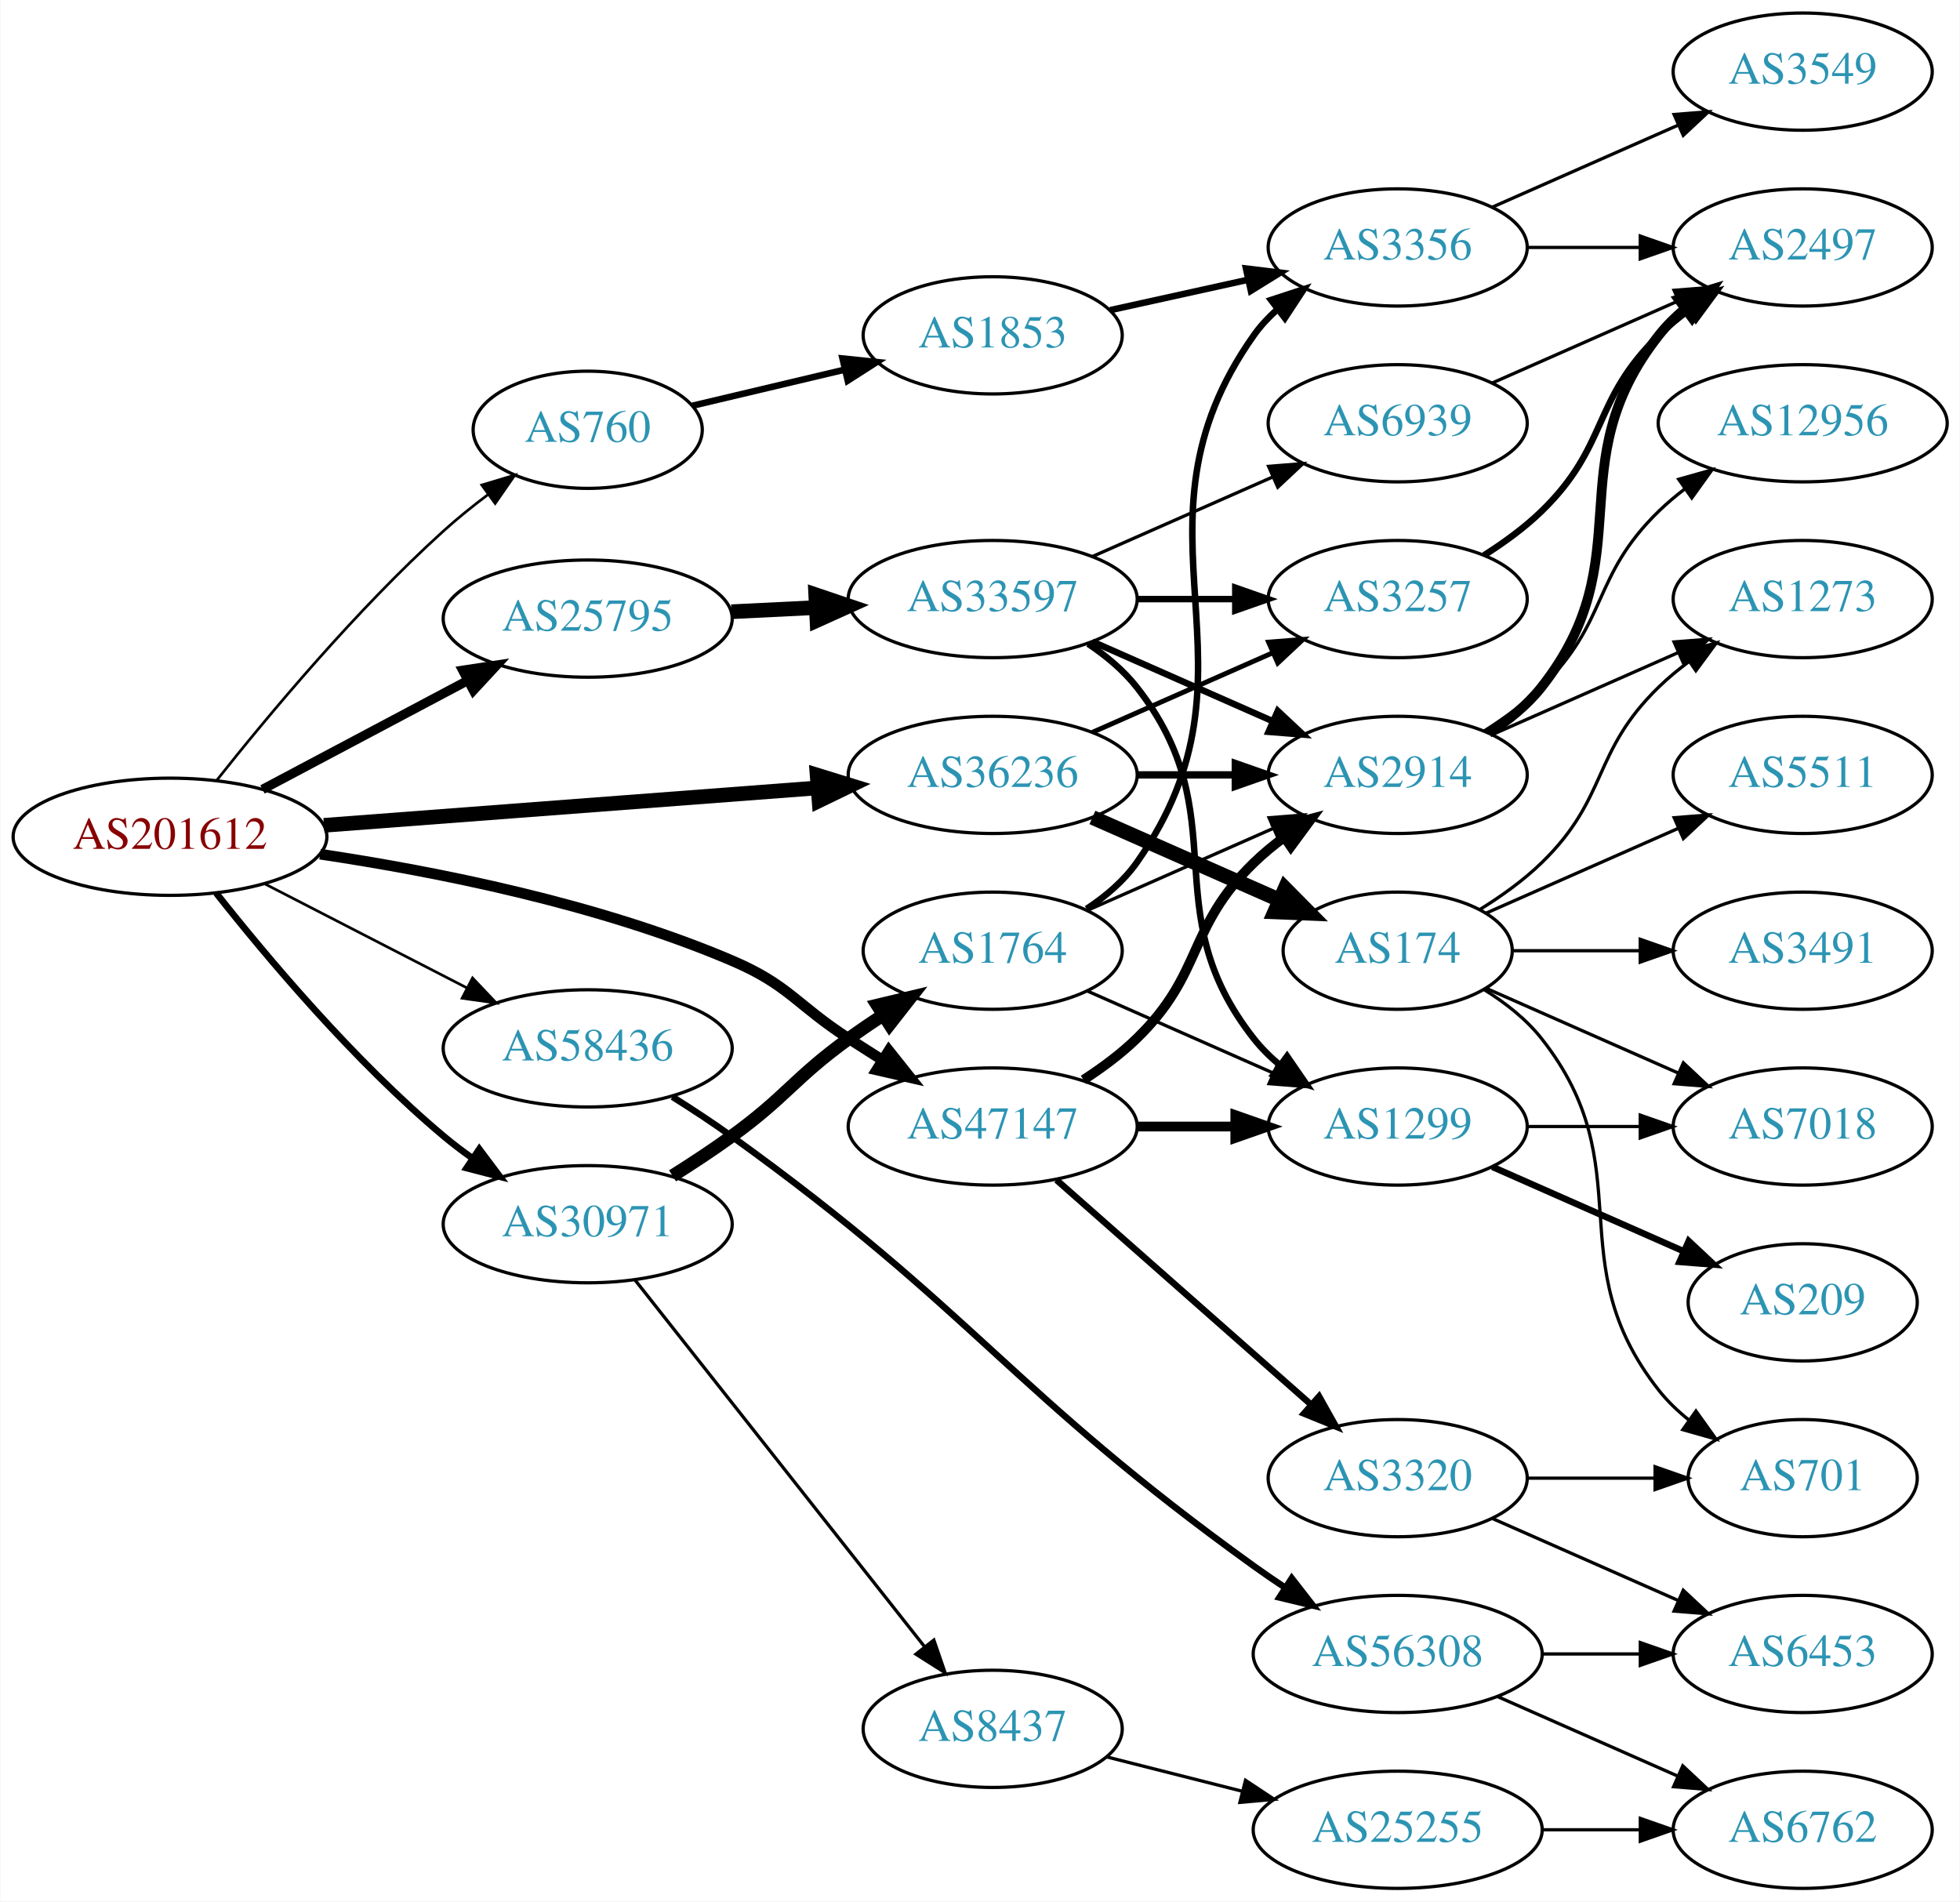
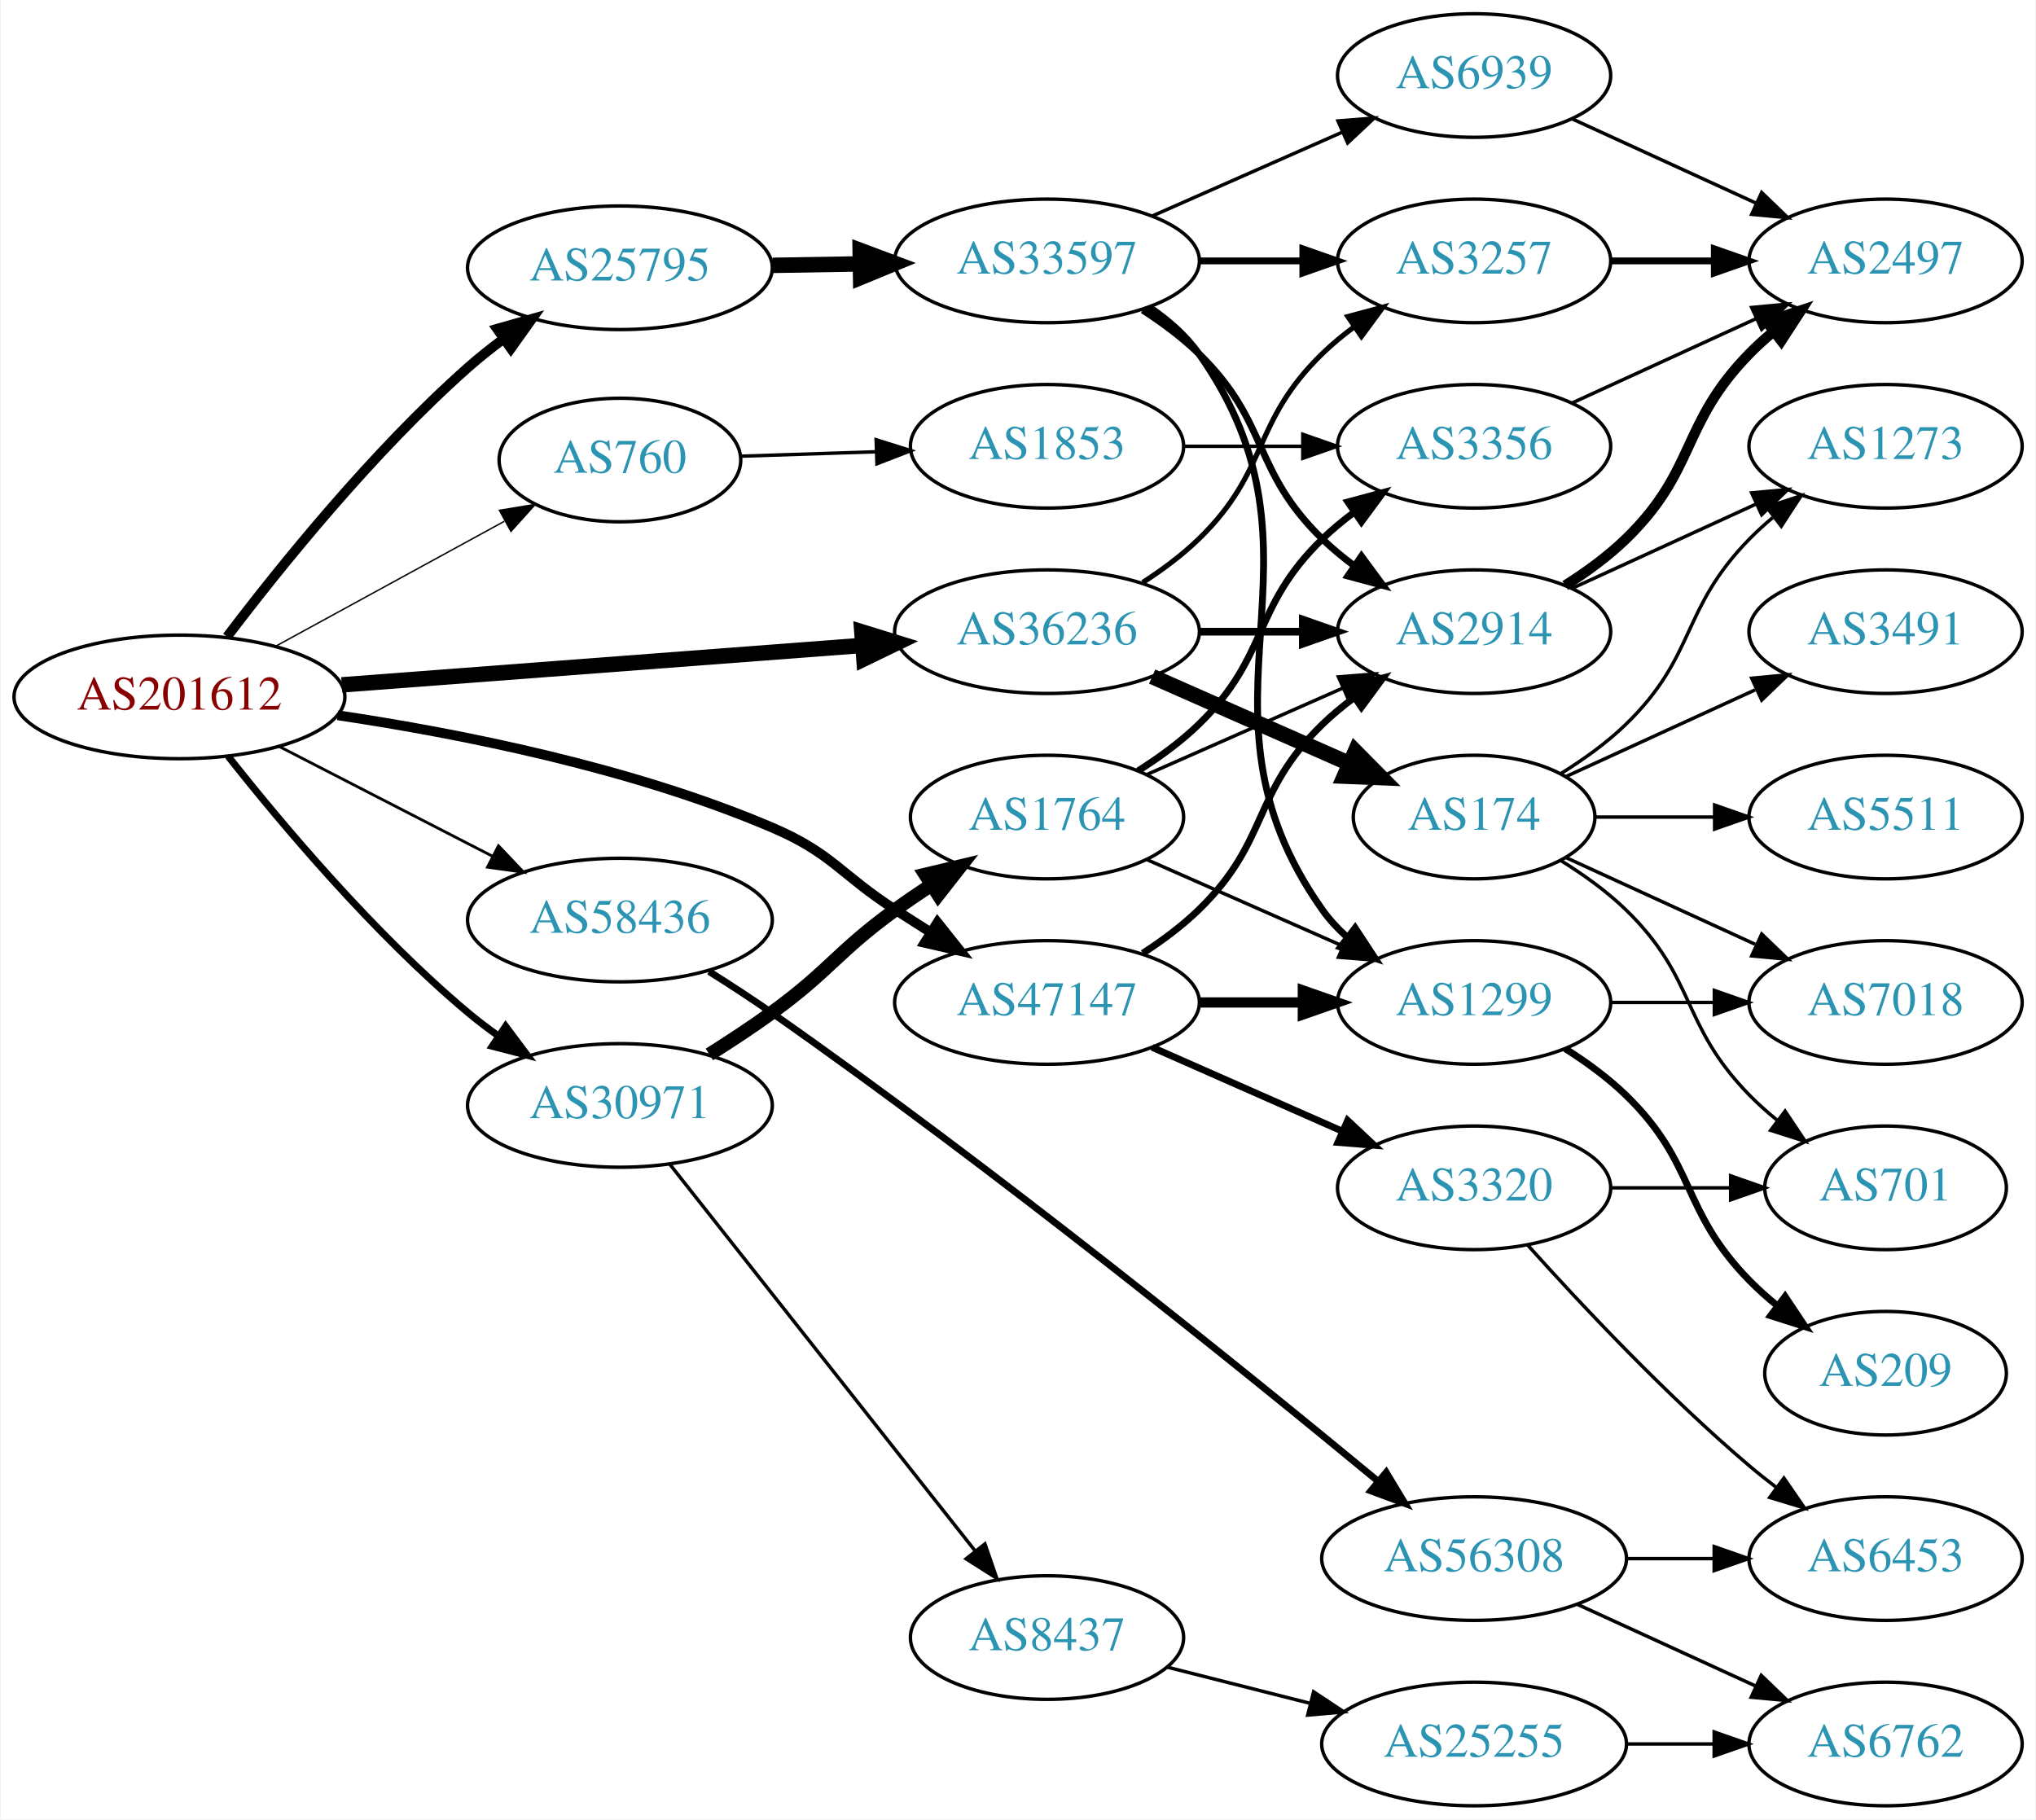
- <svg xmlns="http://www.w3.org/2000/svg" xmlns:xlink="http://www.w3.org/1999/xlink" width="602pt" height="584pt" viewBox="0.00 0.00 601.76 584.00">
-   <g id="graph0" class="graph" transform="scale(1 1) rotate(0) translate(4 580)">
-     <polygon fill="white" stroke="none" points="-4,4 -4,-580 597.76,-580 597.76,4 -4,4" />
+ <svg xmlns="http://www.w3.org/2000/svg" xmlns:xlink="http://www.w3.org/1999/xlink" width="593pt" height="530pt" viewBox="0.00 0.00 592.66 530.00">
+   <g id="graph0" class="graph" transform="scale(1 1) rotate(0) translate(4 526)">
+     <polygon fill="white" stroke="none" points="-4,4 -4,-526 588.661,-526 588.661,4 -4,4" />
    <g id="node1" class="node">
      <g id="a_node1">
        <a xlink:href="/asn/201612" xlink:title="AS201612 ~ nic.at GmbH [AT]">
          <ellipse fill="#ffffff" stroke="black" cx="48.096" cy="-323" rx="48.192" ry="18" />
          <text text-anchor="middle" x="48.096" y="-319.3" font-family="Times,serif" font-size="14.00" fill="#880000">AS201612</text>
        </a>
      </g>
    </g>
    <g id="node2" class="node">
      <g id="a_node2">
        <a xlink:href="/asn/760" xlink:title="AS760 ~ University of Vienna, Austria [AT]">
-           <ellipse fill="#ffffff" stroke="black" cx="176.388" cy="-448" rx="35.194" ry="18" />
-           <text text-anchor="middle" x="176.388" y="-444.3" font-family="Times,serif" font-size="14.00" fill="#2c94b3">AS760</text>
+           <ellipse fill="#ffffff" stroke="black" cx="176.388" cy="-392" rx="35.194" ry="18" />
+           <text text-anchor="middle" x="176.388" y="-388.3" font-family="Times,serif" font-size="14.00" fill="#2c94b3">AS760</text>
        </a>
      </g>
    </g>
    <g id="edge1" class="edge">
-       <path fill="none" stroke="black" stroke-width="0.818" d="M62.455,-340.343C78.062,-360.043 105.199,-392.616 132.191,-417 136.387,-420.79 141.047,-424.541 145.71,-428.055" />
-       <polygon fill="black" stroke="black" stroke-width="0.818" points="143.858,-431.035 154.006,-434.08 147.972,-425.372 143.858,-431.035" />
+       <path fill="none" stroke="black" stroke-width="0.409" d="M76.189,-337.802C95.673,-348.447 122.044,-362.855 142.698,-374.14" />
+       <polygon fill="black" stroke="black" stroke-width="0.409" points="141.287,-377.357 151.741,-379.08 144.643,-371.214 141.287,-377.357" />
    </g>
    <g id="node3" class="node">
      <g id="a_node3">
        <a xlink:href="/asn/25795" xlink:title="AS25795 ~ ARP NETWORKS, INC. [US]">
-           <ellipse fill="#ffffff" stroke="black" cx="176.388" cy="-390" rx="44.393" ry="18" />
-           <text text-anchor="middle" x="176.388" y="-386.3" font-family="Times,serif" font-size="14.00" fill="#2c94b3">AS25795</text>
+           <ellipse fill="#ffffff" stroke="black" cx="176.388" cy="-448" rx="44.393" ry="18" />
+           <text text-anchor="middle" x="176.388" y="-444.3" font-family="Times,serif" font-size="14.00" fill="#2c94b3">AS25795</text>
        </a>
      </g>
    </g>
    <g id="edge2" class="edge">
-       <path fill="none" stroke="black" stroke-width="2.864" d="M76.499,-337.538C94.995,-347.35 119.591,-360.399 139.626,-371.028" />
-       <polygon fill="black" stroke="black" stroke-width="2.864" points="137.997,-374.126 148.471,-375.721 141.278,-367.942 137.997,-374.126" />
+       <path fill="none" stroke="black" stroke-width="2.864" d="M61.97,-340.534C77.336,-360.787 104.455,-394.462 132.191,-419 135.388,-421.828 138.876,-424.6 142.439,-427.24" />
+       <polygon fill="black" stroke="black" stroke-width="2.864" points="140.598,-430.224 150.788,-433.126 144.632,-424.503 140.598,-430.224" />
    </g>
    <g id="node4" class="node">
      <g id="a_node4">
        <a xlink:href="/asn/30971" xlink:title="AS30971 ~ Jakob-Haringer-Strasse 8 [AT]">
          <ellipse fill="#ffffff" stroke="black" cx="176.388" cy="-204" rx="44.393" ry="18" />
          <text text-anchor="middle" x="176.388" y="-200.3" font-family="Times,serif" font-size="14.00" fill="#2c94b3">AS30971</text>
        </a>
      </g>
    </g>
    <g id="edge3" class="edge">
      <path fill="none" stroke="black" stroke-width="2.045" d="M62.253,-305.743C77.674,-286.202 104.641,-254.084 132.191,-231 134.918,-228.716 137.854,-226.483 140.866,-224.341" />
      <polygon fill="black" stroke="black" stroke-width="2.045" points="143.094,-227.061 149.447,-218.582 139.193,-221.249 143.094,-227.061" />
    </g>
    <g id="node5" class="node">
      <g id="a_node5">
        <a xlink:href="/asn/36236" xlink:title="AS36236 ~ NetActuate, Inc [US]">
          <ellipse fill="#ffffff" stroke="black" cx="300.78" cy="-342" rx="44.393" ry="18" />
          <text text-anchor="middle" x="300.78" y="-338.3" font-family="Times,serif" font-size="14.00" fill="#2c94b3">AS36236</text>
        </a>
      </g>
    </g>
    <g id="edge4" class="edge">
      <path fill="none" stroke="black" stroke-width="4.5" d="M95.367,-326.507C138.285,-329.76 202.109,-334.597 246.996,-337.999" />
      <polygon fill="black" stroke="black" stroke-width="4.5" points="246.853,-341.937 257.122,-338.767 247.448,-334.085 246.853,-341.937" />
    </g>
    <g id="node6" class="node">
      <g id="a_node6">
        <a xlink:href="/asn/47147" xlink:title="AS47147 ~ ANEXIA Internetdienstleistungs GmbH [AT]">
          <ellipse fill="#ffffff" stroke="black" cx="300.78" cy="-234" rx="44.393" ry="18" />
          <text text-anchor="middle" x="300.78" y="-230.3" font-family="Times,serif" font-size="14.00" fill="#2c94b3">AS47147</text>
        </a>
      </g>
    </g>
    <g id="edge5" class="edge">
-       <path fill="none" stroke="black" stroke-width="3.273" d="M94.188,-317.653C129.611,-312.366 179.629,-302.462 220.584,-285 238.272,-277.458 240.429,-271.431 256.584,-261 259.915,-258.849 263.405,-256.623 266.896,-254.414" />
-       <polygon fill="black" stroke="black" stroke-width="3.273" points="268.883,-257.299 275.484,-249.012 265.155,-251.374 268.883,-257.299" />
+       <path fill="none" stroke="black" stroke-width="2.864" d="M94.188,-317.653C129.611,-312.366 179.629,-302.462 220.584,-285 238.272,-277.458 240.429,-271.431 256.584,-261 259.915,-258.849 263.405,-256.623 266.896,-254.414" />
+       <polygon fill="black" stroke="black" stroke-width="2.864" points="268.883,-257.299 275.484,-249.012 265.155,-251.374 268.883,-257.299" />
    </g>
    <g id="node7" class="node">
      <g id="a_node7">
        <a xlink:href="/asn/58436" xlink:title="AS58436 ~ SECUREAX PTE LTD [SG]">
          <ellipse fill="#ffffff" stroke="black" cx="176.388" cy="-258" rx="44.393" ry="18" />
          <text text-anchor="middle" x="176.388" y="-254.3" font-family="Times,serif" font-size="14.00" fill="#2c94b3">AS58436</text>
        </a>
      </g>
    </g>
    <g id="edge6" class="edge">
      <path fill="none" stroke="black" stroke-width="0.818" d="M77.124,-308.574C95.442,-299.146 119.542,-286.743 139.29,-276.579" />
      <polygon fill="black" stroke="black" stroke-width="0.818" points="141.015,-279.627 148.304,-271.939 137.811,-273.403 141.015,-279.627" />
    </g>
    <g id="node8" class="node">
      <g id="a_node8">
        <a xlink:href="/asn/1853" xlink:title="AS1853 ~ ACOnet Backbone [AT]">
-           <ellipse fill="#ffffff" stroke="black" cx="300.78" cy="-477" rx="39.794" ry="18" />
-           <text text-anchor="middle" x="300.78" y="-473.3" font-family="Times,serif" font-size="14.00" fill="#2c94b3">AS1853</text>
+           <ellipse fill="#ffffff" stroke="black" cx="300.78" cy="-396" rx="39.794" ry="18" />
+           <text text-anchor="middle" x="300.78" y="-392.3" font-family="Times,serif" font-size="14.00" fill="#2c94b3">AS1853</text>
        </a>
      </g>
    </g>
    <g id="edge7" class="edge">
-       <path fill="none" stroke="black" stroke-width="2" d="M208.589,-455.393C222.765,-458.752 239.793,-462.787 255.278,-466.456" />
-       <polygon fill="black" stroke="black" stroke-width="2" points="254.647,-469.903 265.185,-468.803 256.261,-463.092 254.647,-469.903" />
-     </g>
-     <g id="node12" class="node">
-       <g id="a_node12">
+       <path fill="none" stroke="black" d="M211.481,-393.114C223.648,-393.512 237.606,-393.968 250.778,-394.399" />
+       <polygon fill="black" stroke="black" points="251.016,-397.908 261.125,-394.737 251.245,-390.912 251.016,-397.908" />
+     </g>
+     <g id="node10" class="node">
+       <g id="a_node10">
        <a xlink:href="/asn/33597" xlink:title="AS33597 ~ ATLANTIC-METRO-COMMUNICATIONS-II-INC [US]">
-           <ellipse fill="#ffffff" stroke="black" cx="300.78" cy="-396" rx="44.393" ry="18" />
-           <text text-anchor="middle" x="300.78" y="-392.3" font-family="Times,serif" font-size="14.00" fill="#2c94b3">AS33597</text>
-         </a>
-       </g>
-     </g>
-     <g id="edge11" class="edge">
-       <path fill="none" stroke="black" stroke-width="4.5" d="M220.538,-392.115C228.948,-392.528 237.856,-392.964 246.547,-393.39" />
-       <polygon fill="black" stroke="black" stroke-width="4.5" points="246.425,-397.327 256.606,-393.884 246.811,-389.461 246.425,-397.327" />
-     </g>
-     <g id="node21" class="node">
-       <g id="a_node21">
+           <ellipse fill="#ffffff" stroke="black" cx="300.78" cy="-450" rx="44.393" ry="18" />
+           <text text-anchor="middle" x="300.78" y="-446.3" font-family="Times,serif" font-size="14.00" fill="#2c94b3">AS33597</text>
+         </a>
+       </g>
+     </g>
+     <g id="edge9" class="edge">
+       <path fill="none" stroke="black" stroke-width="4.5" d="M220.883,-448.711C229.089,-448.845 237.761,-448.987 246.233,-449.125" />
+       <polygon fill="black" stroke="black" stroke-width="4.5" points="246.361,-453.065 256.424,-449.292 246.49,-445.191 246.361,-453.065" />
+     </g>
+     <g id="node19" class="node">
+       <g id="a_node19">
        <a xlink:href="/asn/1764" xlink:title="AS1764 ~ NEXTLAYER-AS [AT]">
          <ellipse fill="#ffffff" stroke="black" cx="300.78" cy="-288" rx="39.794" ry="18" />
          <text text-anchor="middle" x="300.78" y="-284.3" font-family="Times,serif" font-size="14.00" fill="#2c94b3">AS1764</text>
        </a>
      </g>
    </g>
-     <g id="edge23" class="edge">
+     <g id="edge20" class="edge">
      <path fill="none" stroke="black" stroke-width="4" d="M202.439,-218.854C208.486,-222.658 214.853,-226.851 220.584,-231 237.453,-243.215 239.714,-248.785 256.584,-261 259.968,-263.451 263.575,-265.916 267.207,-268.308" />
      <polygon fill="black" stroke="black" stroke-width="4" points="265.326,-271.26 275.632,-273.713 269.105,-265.368 265.326,-271.26" />
    </g>
-     <g id="node22" class="node">
-       <g id="a_node22">
+     <g id="node20" class="node">
+       <g id="a_node20">
        <a xlink:href="/asn/8437" xlink:title="AS8437 ~ Hutchison Drei Austria GmbH [AT]">
          <ellipse fill="#ffffff" stroke="black" cx="300.78" cy="-49" rx="39.794" ry="18" />
          <text text-anchor="middle" x="300.78" y="-45.3" font-family="Times,serif" font-size="14.00" fill="#2c94b3">AS8437</text>
        </a>
      </g>
    </g>
-     <g id="edge24" class="edge">
+     <g id="edge21" class="edge">
      <path fill="none" stroke="black" d="M190.953,-186.82C212.55,-159.47 254.858,-105.89 279.885,-74.195" />
      <polygon fill="black" stroke="black" points="282.703,-76.274 286.153,-66.257 277.209,-71.936 282.703,-76.274" />
    </g>
-     <g id="node14" class="node">
-       <g id="a_node14">
+     <g id="node12" class="node">
+       <g id="a_node12">
+         <a xlink:href="/asn/3257" xlink:title="AS3257 ~ GTT [DE]">
+           <ellipse fill="#ffffff" stroke="black" cx="425.172" cy="-450" rx="39.794" ry="18" />
+           <text text-anchor="middle" x="425.172" y="-446.3" font-family="Times,serif" font-size="14.00" fill="#2c94b3">AS3257</text>
+         </a>
+       </g>
+     </g>
+     <g id="edge29" class="edge">
+       <path fill="none" stroke="black" stroke-width="1.5" d="M328.663,-356.329C334.388,-360.036 340.154,-364.318 344.976,-369 365.669,-389.094 360.282,-402.906 380.976,-423 383.821,-425.763 386.995,-428.386 390.295,-430.834" />
+       <polygon fill="black" stroke="black" stroke-width="1.5" points="388.411,-433.786 398.643,-436.538 392.36,-428.006 388.411,-433.786" />
+     </g>
+     <g id="node13" class="node">
+       <g id="a_node13">
        <a xlink:href="/asn/2914" xlink:title="AS2914 ~ NTT America, Inc. [US]">
          <ellipse fill="#ffffff" stroke="black" cx="425.172" cy="-342" rx="39.794" ry="18" />
          <text text-anchor="middle" x="425.172" y="-338.3" font-family="Times,serif" font-size="14.00" fill="#2c94b3">AS2914</text>
        </a>
      </g>
    </g>
-     <g id="edge32" class="edge">
+     <g id="edge30" class="edge">
      <path fill="none" stroke="black" stroke-width="2.25" d="M345.275,-342C354.964,-342 365.301,-342 375.194,-342" />
      <polygon fill="black" stroke="black" stroke-width="2.25" points="375.296,-345.5 385.296,-342 375.296,-338.5 375.296,-345.5" />
    </g>
-     <g id="node15" class="node">
-       <g id="a_node15">
-         <a xlink:href="/asn/3257" xlink:title="AS3257 ~ GTT [DE]">
-           <ellipse fill="#ffffff" stroke="black" cx="425.172" cy="-396" rx="39.794" ry="18" />
-           <text text-anchor="middle" x="425.172" y="-392.3" font-family="Times,serif" font-size="14.00" fill="#2c94b3">AS3257</text>
-         </a>
-       </g>
-     </g>
-     <g id="edge31" class="edge">
-       <path fill="none" stroke="black" stroke-width="1.5" d="M331.407,-355.072C348.002,-362.393 368.861,-371.597 386.595,-379.421" />
-       <polygon fill="black" stroke="black" stroke-width="1.5" points="385.516,-382.77 396.078,-383.605 388.342,-376.366 385.516,-382.77" />
-     </g>
-     <g id="node25" class="node">
-       <g id="a_node25">
+     <g id="node23" class="node">
+       <g id="a_node23">
        <a xlink:href="/asn/174" xlink:title="AS174 ~ Cogent Communications [US]">
          <ellipse fill="#ffffff" stroke="black" cx="425.172" cy="-288" rx="35.194" ry="18" />
          <text text-anchor="middle" x="425.172" y="-284.3" font-family="Times,serif" font-size="14.00" fill="#2c94b3">AS174</text>
        </a>
      </g>
    </g>
-     <g id="edge30" class="edge">
+     <g id="edge28" class="edge">
      <path fill="none" stroke="black" stroke-width="4.5" d="M331.407,-328.928C348.678,-321.308 370.569,-311.65 388.748,-303.629" />
      <polygon fill="black" stroke="black" stroke-width="4.5" points="390.581,-307.124 398.141,-299.485 387.402,-299.919 390.581,-307.124" />
    </g>
-     <g id="node13" class="node">
-       <g id="a_node13">
+     <g id="node11" class="node">
+       <g id="a_node11">
        <a xlink:href="/asn/1299" xlink:title="AS1299 ~ Telia Carrier [EU]">
          <ellipse fill="#ffffff" stroke="black" cx="425.172" cy="-234" rx="39.794" ry="18" />
          <text text-anchor="middle" x="425.172" y="-230.3" font-family="Times,serif" font-size="14.00" fill="#2c94b3">AS1299</text>
        </a>
      </g>
    </g>
-     <g id="edge40" class="edge">
+     <g id="edge37" class="edge">
      <path fill="none" stroke="black" stroke-width="3" d="M345.275,-234C354.964,-234 365.301,-234 375.194,-234" />
      <polygon fill="black" stroke="black" stroke-width="3" points="375.296,-237.5 385.296,-234 375.296,-230.5 375.296,-237.5" />
    </g>
    <g id="edge38" class="edge">
-       <path fill="none" stroke="black" stroke-width="3" d="M328.663,-248.329C334.388,-252.036 340.154,-256.318 344.976,-261 365.669,-281.094 360.282,-294.906 380.976,-315 383.821,-317.763 386.995,-320.386 390.295,-322.834" />
-       <polygon fill="black" stroke="black" stroke-width="3" points="388.411,-325.786 398.643,-328.538 392.36,-320.006 388.411,-325.786" />
+       <path fill="none" stroke="black" stroke-width="2" d="M328.663,-248.329C334.388,-252.036 340.154,-256.318 344.976,-261 365.669,-281.094 360.282,-294.906 380.976,-315 383.821,-317.763 386.995,-320.386 390.295,-322.834" />
+       <polygon fill="black" stroke="black" stroke-width="2" points="388.411,-325.786 398.643,-328.538 392.36,-320.006 388.411,-325.786" />
+     </g>
+     <g id="node27" class="node">
+       <g id="a_node27">
+         <a xlink:href="/asn/3320" xlink:title="AS3320 ~ DTAG [DE]">
+           <ellipse fill="#ffffff" stroke="black" cx="425.172" cy="-180" rx="39.794" ry="18" />
+           <text text-anchor="middle" x="425.172" y="-176.3" font-family="Times,serif" font-size="14.00" fill="#2c94b3">AS3320</text>
+         </a>
+       </g>
+     </g>
+     <g id="edge36" class="edge">
+       <path fill="none" stroke="black" stroke-width="2" d="M331.407,-220.928C348.002,-213.607 368.861,-204.403 386.595,-196.579" />
+       <polygon fill="black" stroke="black" stroke-width="2" points="388.342,-199.634 396.078,-192.395 385.516,-193.23 388.342,-199.634" />
    </g>
    <g id="node29" class="node">
      <g id="a_node29">
-         <a xlink:href="/asn/3320" xlink:title="AS3320 ~ DTAG [DE]">
-           <ellipse fill="#ffffff" stroke="black" cx="425.172" cy="-126" rx="39.794" ry="18" />
-           <text text-anchor="middle" x="425.172" y="-122.3" font-family="Times,serif" font-size="14.00" fill="#2c94b3">AS3320</text>
-         </a>
-       </g>
-     </g>
-     <g id="edge39" class="edge">
-       <path fill="none" stroke="black" stroke-width="2" d="M320.368,-217.597C341.186,-199.228 375.062,-169.335 398.422,-148.722" />
-       <polygon fill="black" stroke="black" stroke-width="2" points="401.025,-151.093 406.207,-141.852 396.393,-145.844 401.025,-151.093" />
-     </g>
-     <g id="node31" class="node">
-       <g id="a_node31">
        <a xlink:href="/asn/56308" xlink:title="AS56308 ~ TELIN-NET-SG [SG]">
          <ellipse fill="#ffffff" stroke="black" cx="425.172" cy="-72" rx="44.393" ry="18" />
          <text text-anchor="middle" x="425.172" y="-68.3" font-family="Times,serif" font-size="14.00" fill="#2c94b3">AS56308</text>
        </a>
      </g>
    </g>
-     <g id="edge43" class="edge">
-       <path fill="none" stroke="black" stroke-width="2" d="M202.421,-243.121C208.468,-239.318 214.84,-235.132 220.584,-231 295.528,-177.086 306.031,-152.914 380.976,-99 384.027,-96.805 387.255,-94.595 390.519,-92.435" />
-       <polygon fill="black" stroke="black" stroke-width="2" points="392.629,-95.239 399.138,-86.879 388.837,-89.355 392.629,-95.239" />
+     <g id="edge41" class="edge">
+       <path fill="none" stroke="black" stroke-width="2" d="M202.347,-243.016C208.396,-239.216 214.788,-235.058 220.584,-231 285.818,-185.325 358.507,-126.514 396.923,-94.766" />
+       <polygon fill="black" stroke="black" stroke-width="2" points="399.567,-97.12 405.033,-88.044 395.1,-91.731 399.567,-97.12" />
    </g>
    <g id="node9" class="node">
      <g id="a_node9">
        <a xlink:href="/asn/3356" xlink:title="AS3356 ~ Level 3 Parent, LLC [US]">
+           <ellipse fill="#ffffff" stroke="black" cx="425.172" cy="-396" rx="39.794" ry="18" />
+           <text text-anchor="middle" x="425.172" y="-392.3" font-family="Times,serif" font-size="14.00" fill="#2c94b3">AS3356</text>
+         </a>
+       </g>
+     </g>
+     <g id="edge8" class="edge">
+       <path fill="none" stroke="black" d="M340.505,-396C351.444,-396 363.494,-396 374.961,-396" />
+       <polygon fill="black" stroke="black" points="375.278,-399.5 385.278,-396 375.278,-392.5 375.278,-399.5" />
+     </g>
+     <g id="node17" class="node">
+       <g id="a_node17">
+         <a xlink:href="/asn/2497" xlink:title="AS2497 ~ Internet Initiative Japan Inc. [JP]">
+           <ellipse fill="#ffffff" stroke="black" cx="545.014" cy="-450" rx="39.794" ry="18" />
+           <text text-anchor="middle" x="545.014" y="-446.3" font-family="Times,serif" font-size="14.00" fill="#2c94b3">AS2497</text>
+         </a>
+       </g>
+     </g>
+     <g id="edge25" class="edge">
+       <path fill="none" stroke="black" d="M453.801,-408.661C469.758,-415.973 490.028,-425.261 507.311,-433.181" />
+       <polygon fill="black" stroke="black" points="506.01,-436.435 516.559,-437.419 508.926,-430.071 506.01,-436.435" />
+     </g>
+     <g id="edge10" class="edge">
+       <path fill="none" stroke="black" stroke-width="2" d="M330.506,-436.567C335.995,-432.854 341.198,-428.344 344.976,-423 387.555,-362.775 338.397,-321.225 380.976,-261 382.967,-258.184 385.354,-255.599 387.97,-253.24" />
+       <polygon fill="black" stroke="black" stroke-width="2" points="390.522,-255.694 396.338,-246.838 386.269,-250.135 390.522,-255.694" />
+     </g>
+     <g id="edge11" class="edge">
+       <path fill="none" stroke="black" stroke-width="2" d="M345.275,-450C354.964,-450 365.301,-450 375.194,-450" />
+       <polygon fill="black" stroke="black" stroke-width="2" points="375.296,-453.5 385.296,-450 375.296,-446.5 375.296,-453.5" />
+     </g>
+     <g id="edge12" class="edge">
+       <path fill="none" stroke="black" stroke-width="2" d="M328.663,-435.671C334.388,-431.964 340.154,-427.682 344.976,-423 365.669,-402.906 360.282,-389.094 380.976,-369 383.821,-366.237 386.995,-363.614 390.295,-361.166" />
+       <polygon fill="black" stroke="black" stroke-width="2" points="392.36,-363.994 398.643,-355.462 388.411,-358.214 392.36,-363.994" />
+     </g>
+     <g id="node14" class="node">
+       <g id="a_node14">
+         <a xlink:href="/asn/6939" xlink:title="AS6939 ~ Hurricane Electric LLC [US]">
          <ellipse fill="#ffffff" stroke="black" cx="425.172" cy="-504" rx="39.794" ry="18" />
-           <text text-anchor="middle" x="425.172" y="-500.3" font-family="Times,serif" font-size="14.00" fill="#2c94b3">AS3356</text>
-         </a>
-       </g>
-     </g>
-     <g id="edge8" class="edge">
-       <path fill="none" stroke="black" stroke-width="2" d="M336.852,-484.737C350.04,-487.646 365.219,-490.995 379.185,-494.076" />
-       <polygon fill="black" stroke="black" stroke-width="2" points="378.575,-497.525 389.094,-496.262 380.083,-490.69 378.575,-497.525" />
-     </g>
-     <g id="node10" class="node">
-       <g id="a_node10">
-         <a xlink:href="/asn/3549" xlink:title="AS3549 ~ Level 3 Parent, LLC [US]">
-           <ellipse fill="#ffffff" stroke="black" cx="549.564" cy="-558" rx="39.794" ry="18" />
-           <text text-anchor="middle" x="549.564" y="-554.3" font-family="Times,serif" font-size="14.00" fill="#2c94b3">AS3549</text>
-         </a>
-       </g>
-     </g>
-     <g id="edge9" class="edge">
-       <path fill="none" stroke="black" d="M454.251,-516.389C471.199,-523.866 492.996,-533.483 511.366,-541.588" />
-       <polygon fill="black" stroke="black" points="510.054,-544.834 520.615,-545.669 512.879,-538.43 510.054,-544.834" />
-     </g>
-     <g id="node11" class="node">
-       <g id="a_node11">
-         <a xlink:href="/asn/2497" xlink:title="AS2497 ~ Internet Initiative Japan Inc. [JP]">
-           <ellipse fill="#ffffff" stroke="black" cx="549.564" cy="-504" rx="39.794" ry="18" />
-           <text text-anchor="middle" x="549.564" y="-500.3" font-family="Times,serif" font-size="14.00" fill="#2c94b3">AS2497</text>
-         </a>
-       </g>
-     </g>
-     <g id="edge10" class="edge">
-       <path fill="none" stroke="black" d="M464.898,-504C475.836,-504 487.886,-504 499.353,-504" />
-       <polygon fill="black" stroke="black" points="499.67,-507.5 509.67,-504 499.67,-500.5 499.67,-507.5" />
-     </g>
-     <g id="edge12" class="edge">
-       <path fill="none" stroke="black" stroke-width="2" d="M330.096,-382.261C335.61,-378.567 340.927,-374.142 344.976,-369 376.274,-329.246 349.677,-300.754 380.976,-261 383.301,-258.047 386.044,-255.33 389.004,-252.853" />
-       <polygon fill="black" stroke="black" stroke-width="2" points="391.196,-255.585 397.2,-246.855 387.063,-249.936 391.196,-255.585" />
+           <text text-anchor="middle" x="425.172" y="-500.3" font-family="Times,serif" font-size="14.00" fill="#2c94b3">AS6939</text>
+         </a>
+       </g>
    </g>
    <g id="edge13" class="edge">
-       <path fill="none" stroke="black" stroke-width="2" d="M331.407,-382.928C348.002,-375.607 368.861,-366.403 386.595,-358.579" />
-       <polygon fill="black" stroke="black" stroke-width="2" points="388.342,-361.634 396.078,-354.395 385.516,-355.23 388.342,-361.634" />
+       <path fill="none" stroke="black" d="M331.407,-463.072C348.002,-470.393 368.861,-479.597 386.595,-487.421" />
+       <polygon fill="black" stroke="black" points="385.516,-490.77 396.078,-491.605 388.342,-484.366 385.516,-490.77" />
+     </g>
+     <g id="node15" class="node">
+       <g id="a_node15">
+         <a xlink:href="/asn/209" xlink:title="AS209 ~ CenturyLink Communications, LLC [US]">
+           <ellipse fill="#ffffff" stroke="black" cx="545.014" cy="-126" rx="35.194" ry="18" />
+           <text text-anchor="middle" x="545.014" y="-122.3" font-family="Times,serif" font-size="14.00" fill="#2c94b3">AS209</text>
+         </a>
+       </g>
    </g>
    <g id="edge14" class="edge">
-       <path fill="none" stroke="black" stroke-width="2" d="M345.275,-396C354.964,-396 365.301,-396 375.194,-396" />
-       <polygon fill="black" stroke="black" stroke-width="2" points="375.296,-399.5 385.296,-396 375.296,-392.5 375.296,-399.5" />
+       <path fill="none" stroke="black" stroke-width="2" d="M451.701,-220.538C457.864,-216.638 464.165,-212.052 469.368,-207 490.061,-186.906 485.195,-173.617 505.368,-153 507.847,-150.466 510.594,-148.017 513.446,-145.696" />
+       <polygon fill="black" stroke="black" stroke-width="2" points="515.749,-148.343 521.632,-139.532 511.538,-142.752 515.749,-148.343" />
    </g>
    <g id="node16" class="node">
      <g id="a_node16">
-         <a xlink:href="/asn/6939" xlink:title="AS6939 ~ Hurricane Electric LLC [US]">
-           <ellipse fill="#ffffff" stroke="black" cx="425.172" cy="-450" rx="39.794" ry="18" />
-           <text text-anchor="middle" x="425.172" y="-446.3" font-family="Times,serif" font-size="14.00" fill="#2c94b3">AS6939</text>
+         <a xlink:href="/asn/7018" xlink:title="AS7018 ~ AT&amp;T Services, Inc. [US]">
+           <ellipse fill="#ffffff" stroke="black" cx="545.014" cy="-234" rx="39.794" ry="18" />
+           <text text-anchor="middle" x="545.014" y="-230.3" font-family="Times,serif" font-size="14.00" fill="#2c94b3">AS7018</text>
        </a>
      </g>
    </g>
    <g id="edge15" class="edge">
-       <path fill="none" stroke="black" d="M331.407,-409.072C348.002,-416.393 368.861,-425.597 386.595,-433.421" />
-       <polygon fill="black" stroke="black" points="385.516,-436.77 396.078,-437.605 388.342,-430.366 385.516,-436.77" />
-     </g>
-     <g id="node17" class="node">
-       <g id="a_node17">
-         <a xlink:href="/asn/209" xlink:title="AS209 ~ CenturyLink Communications, LLC [US]">
-           <ellipse fill="#ffffff" stroke="black" cx="549.564" cy="-180" rx="35.194" ry="18" />
-           <text text-anchor="middle" x="549.564" y="-176.3" font-family="Times,serif" font-size="14.00" fill="#2c94b3">AS209</text>
-         </a>
-       </g>
+       <path fill="none" stroke="black" d="M465.085,-234C474.638,-234 484.987,-234 494.95,-234" />
+       <polygon fill="black" stroke="black" points="495.143,-237.5 505.143,-234 495.143,-230.5 495.143,-237.5" />
    </g>
    <g id="edge16" class="edge">
-       <path fill="none" stroke="black" stroke-width="2" d="M454.251,-221.611C471.68,-213.922 494.237,-203.969 512.921,-195.726" />
-       <polygon fill="black" stroke="black" stroke-width="2" points="514.554,-198.831 522.29,-191.592 511.728,-192.427 514.554,-198.831" />
+       <path fill="none" stroke="black" stroke-width="2" d="M465.085,-450C474.638,-450 484.987,-450 494.95,-450" />
+       <polygon fill="black" stroke="black" stroke-width="2" points="495.143,-453.5 505.143,-450 495.143,-446.5 495.143,-453.5" />
+     </g>
+     <g id="edge18" class="edge">
+       <path fill="none" stroke="black" stroke-width="3" d="M451.701,-355.462C457.864,-359.362 464.165,-363.948 469.368,-369 490.061,-389.094 485.195,-402.383 505.368,-423 507.461,-425.139 509.744,-427.218 512.121,-429.21" />
+       <polygon fill="black" stroke="black" stroke-width="3" points="510.364,-432.275 520.42,-435.611 514.639,-426.732 510.364,-432.275" />
    </g>
    <g id="node18" class="node">
      <g id="a_node18">
-         <a xlink:href="/asn/7018" xlink:title="AS7018 ~ AT&amp;T Services, Inc. [US]">
-           <ellipse fill="#ffffff" stroke="black" cx="549.564" cy="-234" rx="39.794" ry="18" />
-           <text text-anchor="middle" x="549.564" y="-230.3" font-family="Times,serif" font-size="14.00" fill="#2c94b3">AS7018</text>
-         </a>
-       </g>
+         <a xlink:href="/asn/1273" xlink:title="AS1273 ~ Vodafone Group PLC [EU]">
+           <ellipse fill="#ffffff" stroke="black" cx="545.014" cy="-396" rx="39.794" ry="18" />
+           <text text-anchor="middle" x="545.014" y="-392.3" font-family="Times,serif" font-size="14.00" fill="#2c94b3">AS1273</text>
+         </a>
+       </g>
+     </g>
+     <g id="edge19" class="edge">
+       <path fill="none" stroke="black" d="M453.801,-354.661C469.758,-361.973 490.028,-371.261 507.311,-379.181" />
+       <polygon fill="black" stroke="black" points="506.01,-382.435 516.559,-383.419 508.926,-376.071 506.01,-382.435" />
    </g>
    <g id="edge17" class="edge">
-       <path fill="none" stroke="black" d="M464.898,-234C475.836,-234 487.886,-234 499.353,-234" />
-       <polygon fill="black" stroke="black" points="499.67,-237.5 509.67,-234 499.67,-230.5 499.67,-237.5" />
-     </g>
-     <g id="edge19" class="edge">
-       <path fill="none" stroke="black" stroke-width="3" d="M453.143,-354.855C459.132,-358.72 464.991,-363.441 469.368,-369 500.667,-408.754 474.069,-437.246 505.368,-477 507.693,-479.953 510.437,-482.67 513.396,-485.147" />
-       <polygon fill="black" stroke="black" stroke-width="3" points="511.455,-488.064 521.592,-491.145 515.589,-482.415 511.455,-488.064" />
-     </g>
-     <g id="node19" class="node">
-       <g id="a_node19">
-         <a xlink:href="/asn/1273" xlink:title="AS1273 ~ Vodafone Group PLC [EU]">
-           <ellipse fill="#ffffff" stroke="black" cx="549.564" cy="-396" rx="39.794" ry="18" />
-           <text text-anchor="middle" x="549.564" y="-392.3" font-family="Times,serif" font-size="14.00" fill="#2c94b3">AS1273</text>
-         </a>
-       </g>
-     </g>
-     <g id="edge20" class="edge">
-       <path fill="none" stroke="black" d="M454.251,-354.389C471.199,-361.866 492.996,-371.483 511.366,-379.588" />
-       <polygon fill="black" stroke="black" points="510.054,-382.834 520.615,-383.669 512.879,-376.43 510.054,-382.834" />
-     </g>
-     <g id="node20" class="node">
-       <g id="a_node20">
-         <a xlink:href="/asn/12956" xlink:title="AS12956 ~ TELXIUS [ES]">
-           <ellipse fill="#ffffff" stroke="black" cx="549.564" cy="-450" rx="44.393" ry="18" />
-           <text text-anchor="middle" x="549.564" y="-446.3" font-family="Times,serif" font-size="14.00" fill="#2c94b3">AS12956</text>
-         </a>
-       </g>
-     </g>
-     <g id="edge21" class="edge">
-       <path fill="none" stroke="black" d="M451.701,-355.462C457.864,-359.362 464.165,-363.948 469.368,-369 490.061,-389.094 484.675,-402.906 505.368,-423 507.854,-425.414 510.592,-427.722 513.445,-429.9" />
-       <polygon fill="black" stroke="black" points="511.482,-432.798 521.68,-435.671 515.499,-427.066 511.482,-432.798" />
-     </g>
-     <g id="edge18" class="edge">
-       <path fill="none" stroke="black" stroke-width="2" d="M451.701,-409.462C457.864,-413.362 464.165,-417.948 469.368,-423 490.061,-443.094 484.675,-456.906 505.368,-477 508.213,-479.763 511.387,-482.386 514.687,-484.834" />
-       <polygon fill="black" stroke="black" stroke-width="2" points="512.804,-487.786 523.035,-490.538 516.752,-482.006 512.804,-487.786" />
+       <path fill="none" stroke="black" d="M453.801,-491.339C469.758,-484.027 490.028,-474.739 507.311,-466.819" />
+       <polygon fill="black" stroke="black" points="508.926,-469.929 516.559,-462.581 506.01,-463.565 508.926,-469.929" />
    </g>
    <g id="edge22" class="edge">
-       <path fill="none" stroke="black" d="M454.251,-462.389C471.199,-469.866 492.996,-479.483 511.366,-487.588" />
-       <polygon fill="black" stroke="black" points="510.054,-490.834 520.615,-491.669 512.879,-484.43 510.054,-490.834" />
-     </g>
-     <g id="edge25" class="edge">
-       <path fill="none" stroke="black" stroke-width="2" d="M329.613,-300.838C335.428,-304.661 340.994,-309.367 344.976,-315 387.555,-375.225 338.397,-416.775 380.976,-477 382.967,-479.816 385.354,-482.401 387.97,-484.76" />
-       <polygon fill="black" stroke="black" stroke-width="2" points="386.269,-487.865 396.338,-491.162 390.522,-482.306 386.269,-487.865" />
-     </g>
-     <g id="edge27" class="edge">
+       <path fill="none" stroke="black" stroke-width="2" d="M327.309,-301.462C333.472,-305.362 339.773,-309.948 344.976,-315 365.669,-335.094 360.282,-348.906 380.976,-369 383.821,-371.763 386.995,-374.386 390.295,-376.834" />
+       <polygon fill="black" stroke="black" stroke-width="2" points="388.411,-379.786 398.643,-382.538 392.36,-374.006 388.411,-379.786" />
+     </g>
+     <g id="edge24" class="edge">
      <path fill="none" stroke="black" d="M329.859,-275.611C346.807,-268.134 368.604,-258.517 386.974,-250.412" />
      <polygon fill="black" stroke="black" points="388.487,-253.57 396.223,-246.331 385.661,-247.166 388.487,-253.57" />
    </g>
-     <g id="edge26" class="edge">
+     <g id="edge23" class="edge">
      <path fill="none" stroke="black" d="M329.859,-300.389C346.807,-307.866 368.604,-317.483 386.974,-325.588" />
      <polygon fill="black" stroke="black" points="385.661,-328.834 396.223,-329.669 388.487,-322.43 385.661,-328.834" />
    </g>
-     <g id="node23" class="node">
-       <g id="a_node23">
+     <g id="node21" class="node">
+       <g id="a_node21">
        <a xlink:href="/asn/25255" xlink:title="AS25255 ~ ==&gt; TELE2 AUSTRIA &lt;== [AT]">
          <ellipse fill="#ffffff" stroke="black" cx="425.172" cy="-18" rx="44.393" ry="18" />
          <text text-anchor="middle" x="425.172" y="-14.3" font-family="Times,serif" font-size="14.00" fill="#2c94b3">AS25255</text>
        </a>
      </g>
    </g>
-     <g id="edge28" class="edge">
+     <g id="edge26" class="edge">
      <path fill="none" stroke="black" d="M335.873,-40.365C348.736,-37.107 363.601,-33.342 377.424,-29.84" />
      <polygon fill="black" stroke="black" points="378.426,-33.197 387.261,-27.349 376.708,-26.412 378.426,-33.197" />
    </g>
+     <g id="node22" class="node">
+       <g id="a_node22">
+         <a xlink:href="/asn/6762" xlink:title="AS6762 ~ TELECOM ITALIA SPARKLE S.p.A. [IT]">
+           <ellipse fill="#ffffff" stroke="black" cx="545.014" cy="-18" rx="39.794" ry="18" />
+           <text text-anchor="middle" x="545.014" y="-14.3" font-family="Times,serif" font-size="14.00" fill="#2c94b3">AS6762</text>
+         </a>
+       </g>
+     </g>
+     <g id="edge27" class="edge">
+       <path fill="none" stroke="black" d="M469.383,-18C477.696,-18 486.458,-18 494.941,-18" />
+       <polygon fill="black" stroke="black" points="495.099,-21.5 505.099,-18 495.099,-14.5 495.099,-21.5" />
+     </g>
+     <g id="edge31" class="edge">
+       <path fill="none" stroke="black" d="M452.033,-276.149C468.154,-268.762 489.156,-259.138 507.021,-250.952" />
+       <polygon fill="black" stroke="black" points="508.94,-253.923 516.573,-246.575 506.024,-247.559 508.94,-253.923" />
+     </g>
+     <g id="edge34" class="edge">
+       <path fill="none" stroke="black" d="M450.351,-300.617C456.936,-304.694 463.785,-309.578 469.368,-315 490.061,-335.094 485.195,-348.383 505.368,-369 507.461,-371.139 509.744,-373.218 512.121,-375.21" />
+       <polygon fill="black" stroke="black" points="510.364,-378.275 520.42,-381.611 514.639,-372.732 510.364,-378.275" />
+     </g>
    <g id="node24" class="node">
      <g id="a_node24">
-         <a xlink:href="/asn/6762" xlink:title="AS6762 ~ TELECOM ITALIA SPARKLE S.p.A. [IT]">
-           <ellipse fill="#ffffff" stroke="black" cx="549.564" cy="-18" rx="39.794" ry="18" />
-           <text text-anchor="middle" x="549.564" y="-14.3" font-family="Times,serif" font-size="14.00" fill="#2c94b3">AS6762</text>
-         </a>
-       </g>
-     </g>
-     <g id="edge29" class="edge">
-       <path fill="none" stroke="black" d="M469.667,-18C479.356,-18 489.693,-18 499.586,-18" />
-       <polygon fill="black" stroke="black" points="499.689,-21.5 509.689,-18 499.689,-14.5 499.689,-21.5" />
-     </g>
-     <g id="edge35" class="edge">
-       <path fill="none" stroke="black" d="M452.428,-276.416C469.613,-268.833 492.327,-258.812 511.361,-250.414" />
-       <polygon fill="black" stroke="black" points="512.913,-253.555 520.649,-246.316 510.087,-247.151 512.913,-253.555" />
-     </g>
-     <g id="edge37" class="edge">
-       <path fill="none" stroke="black" d="M450.351,-300.617C456.936,-304.694 463.785,-309.578 469.368,-315 490.061,-335.094 484.675,-348.906 505.368,-369 508.213,-371.763 511.387,-374.386 514.687,-376.834" />
-       <polygon fill="black" stroke="black" points="512.804,-379.786 523.035,-382.538 516.752,-374.006 512.804,-379.786" />
+         <a xlink:href="/asn/5511" xlink:title="AS5511 ~ Orange S.A. [FR]">
+           <ellipse fill="#ffffff" stroke="black" cx="545.014" cy="-288" rx="39.794" ry="18" />
+           <text text-anchor="middle" x="545.014" y="-284.3" font-family="Times,serif" font-size="14.00" fill="#2c94b3">AS5511</text>
+         </a>
+       </g>
+     </g>
+     <g id="edge32" class="edge">
+       <path fill="none" stroke="black" d="M460.574,-288C471.398,-288 483.565,-288 495.192,-288" />
+       <polygon fill="black" stroke="black" points="495.223,-291.5 505.223,-288 495.223,-284.5 495.223,-291.5" />
+     </g>
+     <g id="node25" class="node">
+       <g id="a_node25">
+         <a xlink:href="/asn/701" xlink:title="AS701 ~ UUNET [US]">
+           <ellipse fill="#ffffff" stroke="black" cx="545.014" cy="-180" rx="35.194" ry="18" />
+           <text text-anchor="middle" x="545.014" y="-176.3" font-family="Times,serif" font-size="14.00" fill="#2c94b3">AS701</text>
+         </a>
+       </g>
+     </g>
+     <g id="edge33" class="edge">
+       <path fill="none" stroke="black" d="M450.351,-275.383C456.936,-271.306 463.785,-266.422 469.368,-261 490.061,-240.906 485.195,-227.617 505.368,-207 507.847,-204.466 510.594,-202.017 513.446,-199.696" />
+       <polygon fill="black" stroke="black" points="515.749,-202.343 521.632,-193.532 511.538,-196.752 515.749,-202.343" />
    </g>
    <g id="node26" class="node">
      <g id="a_node26">
-         <a xlink:href="/asn/5511" xlink:title="AS5511 ~ Orange S.A. [FR]">
-           <ellipse fill="#ffffff" stroke="black" cx="549.564" cy="-342" rx="39.794" ry="18" />
-           <text text-anchor="middle" x="549.564" y="-338.3" font-family="Times,serif" font-size="14.00" fill="#2c94b3">AS5511</text>
-         </a>
-       </g>
-     </g>
-     <g id="edge33" class="edge">
-       <path fill="none" stroke="black" d="M452.428,-299.584C469.613,-307.167 492.327,-317.188 511.361,-325.586" />
-       <polygon fill="black" stroke="black" points="510.087,-328.849 520.649,-329.684 512.913,-322.445 510.087,-328.849" />
-     </g>
-     <g id="node27" class="node">
-       <g id="a_node27">
        <a xlink:href="/asn/3491" xlink:title="AS3491 ~ PCCW Global, Inc. [US]">
-           <ellipse fill="#ffffff" stroke="black" cx="549.564" cy="-288" rx="39.794" ry="18" />
-           <text text-anchor="middle" x="549.564" y="-284.3" font-family="Times,serif" font-size="14.00" fill="#2c94b3">AS3491</text>
-         </a>
-       </g>
-     </g>
-     <g id="edge34" class="edge">
-       <path fill="none" stroke="black" d="M460.591,-288C472.641,-288 486.418,-288 499.435,-288" />
-       <polygon fill="black" stroke="black" points="499.665,-291.5 509.665,-288 499.665,-284.5 499.665,-291.5" />
+           <ellipse fill="#ffffff" stroke="black" cx="545.014" cy="-342" rx="39.794" ry="18" />
+           <text text-anchor="middle" x="545.014" y="-338.3" font-family="Times,serif" font-size="14.00" fill="#2c94b3">AS3491</text>
+         </a>
+       </g>
+     </g>
+     <g id="edge35" class="edge">
+       <path fill="none" stroke="black" d="M452.033,-299.851C468.154,-307.238 489.156,-316.862 507.021,-325.048" />
+       <polygon fill="black" stroke="black" points="506.024,-328.441 516.573,-329.425 508.94,-322.077 506.024,-328.441" />
+     </g>
+     <g id="edge40" class="edge">
+       <path fill="none" stroke="black" d="M465.085,-180C476.171,-180 488.331,-180 499.713,-180" />
+       <polygon fill="black" stroke="black" points="499.895,-183.5 509.895,-180 499.895,-176.5 499.895,-183.5" />
    </g>
    <g id="node28" class="node">
      <g id="a_node28">
-         <a xlink:href="/asn/701" xlink:title="AS701 ~ UUNET [US]">
-           <ellipse fill="#ffffff" stroke="black" cx="549.564" cy="-126" rx="35.194" ry="18" />
-           <text text-anchor="middle" x="549.564" y="-122.3" font-family="Times,serif" font-size="14.00" fill="#2c94b3">AS701</text>
-         </a>
-       </g>
-     </g>
-     <g id="edge36" class="edge">
-       <path fill="none" stroke="black" d="M451.794,-276C458.244,-271.984 464.663,-266.976 469.368,-261 500.667,-221.246 474.069,-192.754 505.368,-153 508.014,-149.639 511.203,-146.583 514.635,-143.839" />
-       <polygon fill="black" stroke="black" points="516.773,-146.614 522.941,-138 512.747,-140.887 516.773,-146.614" />
-     </g>
-     <g id="edge41" class="edge">
-       <path fill="none" stroke="black" d="M464.898,-126C477.386,-126 491.325,-126 504.189,-126" />
-       <polygon fill="black" stroke="black" points="504.227,-129.5 514.227,-126 504.227,-122.5 504.227,-129.5" />
-     </g>
-     <g id="node30" class="node">
-       <g id="a_node30">
        <a xlink:href="/asn/6453" xlink:title="AS6453 ~ TATA COMMUNICATIONS (AMERICA) INC [US]">
-           <ellipse fill="#ffffff" stroke="black" cx="549.564" cy="-72" rx="39.794" ry="18" />
-           <text text-anchor="middle" x="549.564" y="-68.3" font-family="Times,serif" font-size="14.00" fill="#2c94b3">AS6453</text>
-         </a>
-       </g>
+           <ellipse fill="#ffffff" stroke="black" cx="545.014" cy="-72" rx="39.794" ry="18" />
+           <text text-anchor="middle" x="545.014" y="-68.3" font-family="Times,serif" font-size="14.00" fill="#2c94b3">AS6453</text>
+         </a>
+       </g>
+     </g>
+     <g id="edge39" class="edge">
+       <path fill="none" stroke="black" d="M440.818,-163.275C456.119,-146.235 481.216,-119.477 505.368,-99 507.865,-96.883 510.525,-94.768 513.237,-92.707" />
+       <polygon fill="black" stroke="black" points="515.403,-95.459 521.413,-86.734 511.274,-89.806 515.403,-95.459" />
+     </g>
+     <g id="edge43" class="edge">
+       <path fill="none" stroke="black" d="M455.301,-58.652C470.913,-51.498 490.31,-42.609 506.982,-34.969" />
+       <polygon fill="black" stroke="black" points="508.801,-37.986 516.434,-30.638 505.885,-31.622 508.801,-37.986" />
    </g>
    <g id="edge42" class="edge">
-       <path fill="none" stroke="black" d="M454.251,-113.611C471.199,-106.134 492.996,-96.517 511.366,-88.412" />
-       <polygon fill="black" stroke="black" points="512.879,-91.57 520.615,-84.331 510.054,-85.165 512.879,-91.57" />
-     </g>
-     <g id="edge44" class="edge">
-       <path fill="none" stroke="black" d="M455.8,-58.928C472.394,-51.606 493.253,-42.403 510.987,-34.579" />
-       <polygon fill="black" stroke="black" points="512.734,-37.634 520.47,-30.395 509.908,-31.23 512.734,-37.634" />
-     </g>
-     <g id="edge45" class="edge">
-       <path fill="none" stroke="black" d="M469.667,-72C479.356,-72 489.693,-72 499.586,-72" />
-       <polygon fill="black" stroke="black" points="499.689,-75.5 509.689,-72 499.689,-68.5 499.689,-75.5" />
+       <path fill="none" stroke="black" d="M469.383,-72C477.696,-72 486.458,-72 494.941,-72" />
+       <polygon fill="black" stroke="black" points="495.099,-75.5 505.099,-72 495.099,-68.5 495.099,-75.5" />
    </g>
  </g>
</svg>
